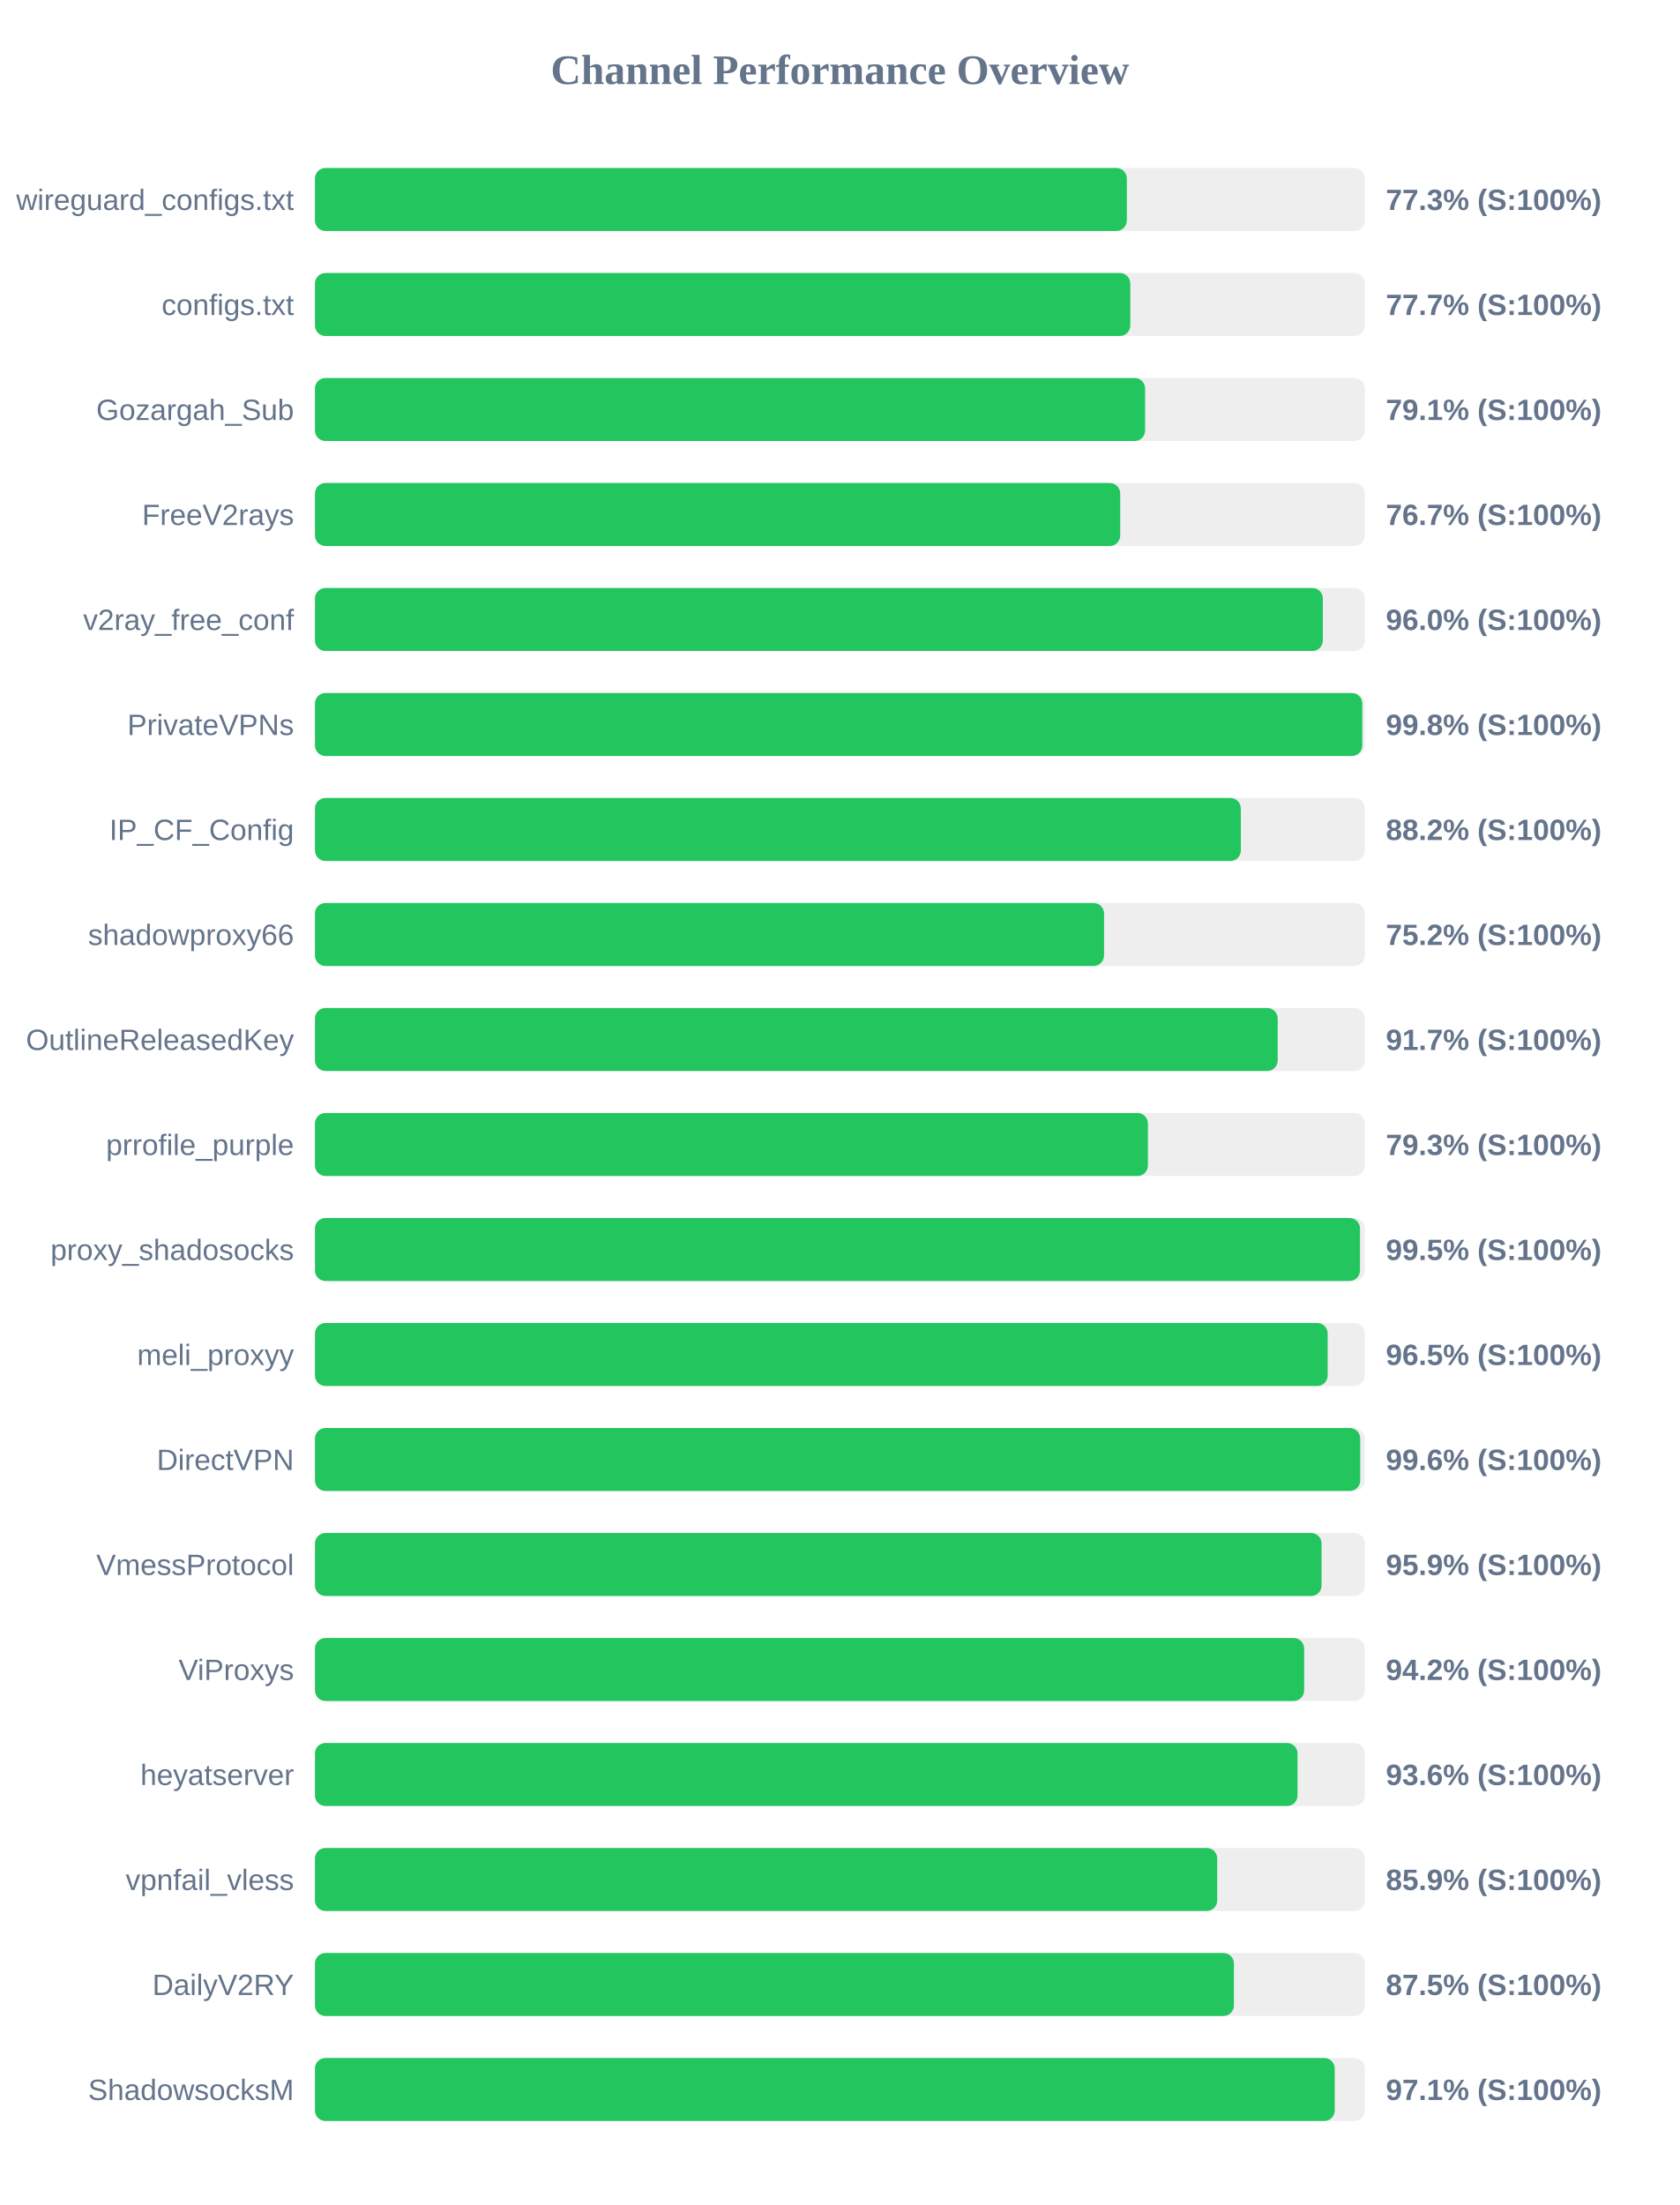
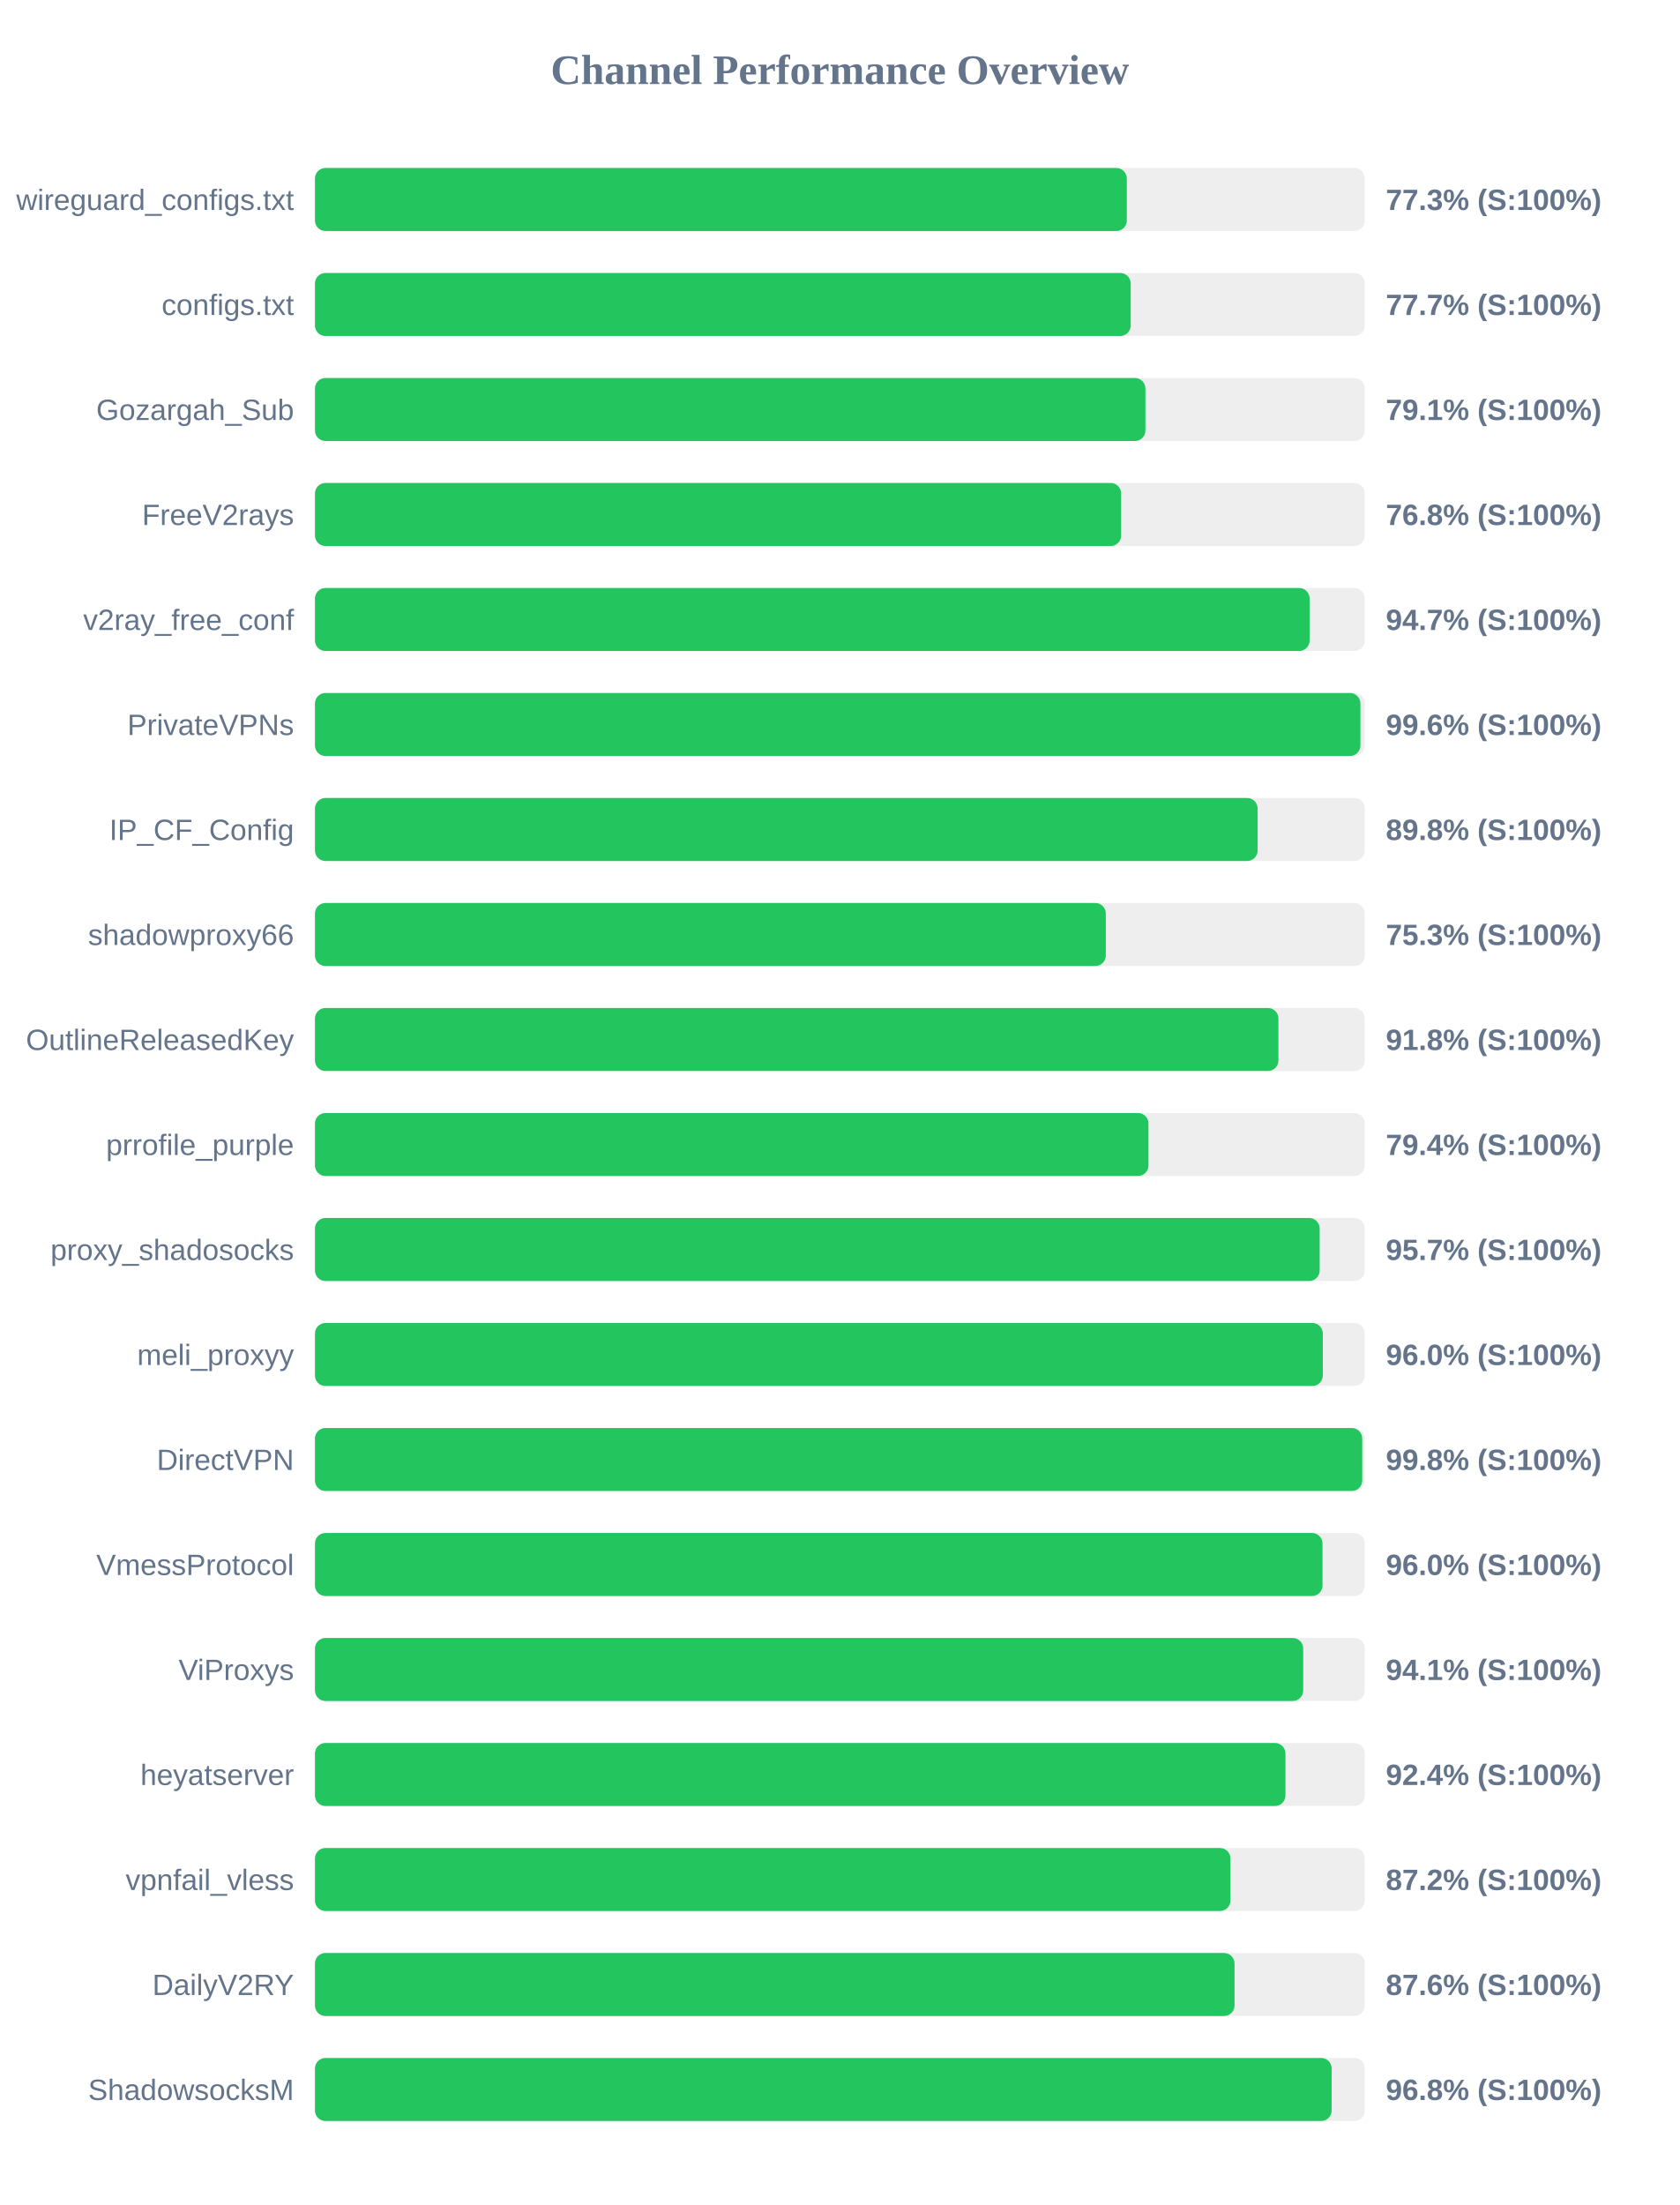
<svg xmlns="http://www.w3.org/2000/svg" width="800" height="1050" version="1.1">
  <style>
        .row { font: 14px Arial; fill: #64748b; }
        .score { font: bold 14px Arial; fill: #64748b; }
    </style>
  <text x="400" y="40" text-anchor="middle" font-size="20px" font-weight="bold" fill="#64748b">Channel Performance Overview</text>
  <rect x="150" y="80" width="500" height="30" fill="#eee" rx="5" />
  <rect x="150" y="80" width="386.65" height="30" fill="#22c55e" rx="5" />
  <text x="140" y="100" text-anchor="end" class="row">wireguard_configs.txt</text>
  <text x="660" y="100" text-anchor="start" class="score">77.3% (S:100%)</text>
  <rect x="150" y="130" width="500" height="30" fill="#eee" rx="5" />
-   <rect x="150" y="130" width="388.3" height="30" fill="#22c55e" rx="5" />
+   <rect x="150" y="130" width="388.5" height="30" fill="#22c55e" rx="5" />
  <text x="140" y="150" text-anchor="end" class="row">configs.txt</text>
  <text x="660" y="150" text-anchor="start" class="score">77.7% (S:100%)</text>
  <rect x="150" y="180" width="500" height="30" fill="#eee" rx="5" />
-   <rect x="150" y="180" width="395.35" height="30" fill="#22c55e" rx="5" />
+   <rect x="150" y="180" width="395.5" height="30" fill="#22c55e" rx="5" />
  <text x="140" y="200" text-anchor="end" class="row">Gozargah_Sub</text>
  <text x="660" y="200" text-anchor="start" class="score">79.1% (S:100%)</text>
  <rect x="150" y="230" width="500" height="30" fill="#eee" rx="5" />
-   <rect x="150" y="230" width="383.5" height="30" fill="#22c55e" rx="5" />
+   <rect x="150" y="230" width="383.95" height="30" fill="#22c55e" rx="5" />
  <text x="140" y="250" text-anchor="end" class="row">FreeV2rays</text>
-   <text x="660" y="250" text-anchor="start" class="score">76.7% (S:100%)</text>
+   <text x="660" y="250" text-anchor="start" class="score">76.8% (S:100%)</text>
  <rect x="150" y="280" width="500" height="30" fill="#eee" rx="5" />
-   <rect x="150" y="280" width="480.0" height="30" fill="#22c55e" rx="5" />
+   <rect x="150" y="280" width="473.7" height="30" fill="#22c55e" rx="5" />
  <text x="140" y="300" text-anchor="end" class="row">v2ray_free_conf</text>
-   <text x="660" y="300" text-anchor="start" class="score">96.0% (S:100%)</text>
+   <text x="660" y="300" text-anchor="start" class="score">94.7% (S:100%)</text>
  <rect x="150" y="330" width="500" height="30" fill="#eee" rx="5" />
-   <rect x="150" y="330" width="498.8" height="30" fill="#22c55e" rx="5" />
+   <rect x="150" y="330" width="497.9" height="30" fill="#22c55e" rx="5" />
  <text x="140" y="350" text-anchor="end" class="row">PrivateVPNs</text>
-   <text x="660" y="350" text-anchor="start" class="score">99.8% (S:100%)</text>
+   <text x="660" y="350" text-anchor="start" class="score">99.6% (S:100%)</text>
  <rect x="150" y="380" width="500" height="30" fill="#eee" rx="5" />
-   <rect x="150" y="380" width="440.95" height="30" fill="#22c55e" rx="5" />
+   <rect x="150" y="380" width="448.95" height="30" fill="#22c55e" rx="5" />
  <text x="140" y="400" text-anchor="end" class="row">IP_CF_Config</text>
-   <text x="660" y="400" text-anchor="start" class="score">88.2% (S:100%)</text>
+   <text x="660" y="400" text-anchor="start" class="score">89.8% (S:100%)</text>
  <rect x="150" y="430" width="500" height="30" fill="#eee" rx="5" />
-   <rect x="150" y="430" width="375.8" height="30" fill="#22c55e" rx="5" />
+   <rect x="150" y="430" width="376.65" height="30" fill="#22c55e" rx="5" />
  <text x="140" y="450" text-anchor="end" class="row">shadowproxy66</text>
-   <text x="660" y="450" text-anchor="start" class="score">75.2% (S:100%)</text>
+   <text x="660" y="450" text-anchor="start" class="score">75.3% (S:100%)</text>
  <rect x="150" y="480" width="500" height="30" fill="#eee" rx="5" />
-   <rect x="150" y="480" width="458.5" height="30" fill="#22c55e" rx="5" />
+   <rect x="150" y="480" width="458.85" height="30" fill="#22c55e" rx="5" />
  <text x="140" y="500" text-anchor="end" class="row">OutlineReleasedKey</text>
-   <text x="660" y="500" text-anchor="start" class="score">91.7% (S:100%)</text>
+   <text x="660" y="500" text-anchor="start" class="score">91.8% (S:100%)</text>
  <rect x="150" y="530" width="500" height="30" fill="#eee" rx="5" />
-   <rect x="150" y="530" width="396.7" height="30" fill="#22c55e" rx="5" />
+   <rect x="150" y="530" width="396.95" height="30" fill="#22c55e" rx="5" />
  <text x="140" y="550" text-anchor="end" class="row">prrofile_purple</text>
-   <text x="660" y="550" text-anchor="start" class="score">79.3% (S:100%)</text>
+   <text x="660" y="550" text-anchor="start" class="score">79.4% (S:100%)</text>
  <rect x="150" y="580" width="500" height="30" fill="#eee" rx="5" />
-   <rect x="150" y="580" width="497.7" height="30" fill="#22c55e" rx="5" />
+   <rect x="150" y="580" width="478.5" height="30" fill="#22c55e" rx="5" />
  <text x="140" y="600" text-anchor="end" class="row">proxy_shadosocks</text>
-   <text x="660" y="600" text-anchor="start" class="score">99.5% (S:100%)</text>
+   <text x="660" y="600" text-anchor="start" class="score">95.7% (S:100%)</text>
  <rect x="150" y="630" width="500" height="30" fill="#eee" rx="5" />
-   <rect x="150" y="630" width="482.3" height="30" fill="#22c55e" rx="5" />
+   <rect x="150" y="630" width="480.0" height="30" fill="#22c55e" rx="5" />
  <text x="140" y="650" text-anchor="end" class="row">meli_proxyy</text>
-   <text x="660" y="650" text-anchor="start" class="score">96.5% (S:100%)</text>
+   <text x="660" y="650" text-anchor="start" class="score">96.0% (S:100%)</text>
  <rect x="150" y="680" width="500" height="30" fill="#eee" rx="5" />
-   <rect x="150" y="680" width="497.8" height="30" fill="#22c55e" rx="5" />
+   <rect x="150" y="680" width="498.75" height="30" fill="#22c55e" rx="5" />
  <text x="140" y="700" text-anchor="end" class="row">DirectVPN</text>
-   <text x="660" y="700" text-anchor="start" class="score">99.6% (S:100%)</text>
+   <text x="660" y="700" text-anchor="start" class="score">99.8% (S:100%)</text>
  <rect x="150" y="730" width="500" height="30" fill="#eee" rx="5" />
-   <rect x="150" y="730" width="479.4" height="30" fill="#22c55e" rx="5" />
+   <rect x="150" y="730" width="479.85" height="30" fill="#22c55e" rx="5" />
  <text x="140" y="750" text-anchor="end" class="row">VmessProtocol</text>
-   <text x="660" y="750" text-anchor="start" class="score">95.9% (S:100%)</text>
+   <text x="660" y="750" text-anchor="start" class="score">96.0% (S:100%)</text>
  <rect x="150" y="780" width="500" height="30" fill="#eee" rx="5" />
-   <rect x="150" y="780" width="471.1" height="30" fill="#22c55e" rx="5" />
+   <rect x="150" y="780" width="470.65" height="30" fill="#22c55e" rx="5" />
  <text x="140" y="800" text-anchor="end" class="row">ViProxys</text>
-   <text x="660" y="800" text-anchor="start" class="score">94.2% (S:100%)</text>
+   <text x="660" y="800" text-anchor="start" class="score">94.1% (S:100%)</text>
  <rect x="150" y="830" width="500" height="30" fill="#eee" rx="5" />
-   <rect x="150" y="830" width="467.95" height="30" fill="#22c55e" rx="5" />
+   <rect x="150" y="830" width="462.2" height="30" fill="#22c55e" rx="5" />
  <text x="140" y="850" text-anchor="end" class="row">heyatserver</text>
-   <text x="660" y="850" text-anchor="start" class="score">93.6% (S:100%)</text>
+   <text x="660" y="850" text-anchor="start" class="score">92.4% (S:100%)</text>
  <rect x="150" y="880" width="500" height="30" fill="#eee" rx="5" />
-   <rect x="150" y="880" width="429.7" height="30" fill="#22c55e" rx="5" />
+   <rect x="150" y="880" width="436.0" height="30" fill="#22c55e" rx="5" />
  <text x="140" y="900" text-anchor="end" class="row">vpnfail_vless</text>
-   <text x="660" y="900" text-anchor="start" class="score">85.9% (S:100%)</text>
+   <text x="660" y="900" text-anchor="start" class="score">87.2% (S:100%)</text>
  <rect x="150" y="930" width="500" height="30" fill="#eee" rx="5" />
-   <rect x="150" y="930" width="437.65" height="30" fill="#22c55e" rx="5" />
+   <rect x="150" y="930" width="437.95" height="30" fill="#22c55e" rx="5" />
  <text x="140" y="950" text-anchor="end" class="row">DailyV2RY</text>
-   <text x="660" y="950" text-anchor="start" class="score">87.5% (S:100%)</text>
+   <text x="660" y="950" text-anchor="start" class="score">87.6% (S:100%)</text>
  <rect x="150" y="980" width="500" height="30" fill="#eee" rx="5" />
-   <rect x="150" y="980" width="485.65" height="30" fill="#22c55e" rx="5" />
+   <rect x="150" y="980" width="484.2" height="30" fill="#22c55e" rx="5" />
  <text x="140" y="1000" text-anchor="end" class="row">ShadowsocksM</text>
-   <text x="660" y="1000" text-anchor="start" class="score">97.1% (S:100%)</text>
+   <text x="660" y="1000" text-anchor="start" class="score">96.8% (S:100%)</text>
</svg>
